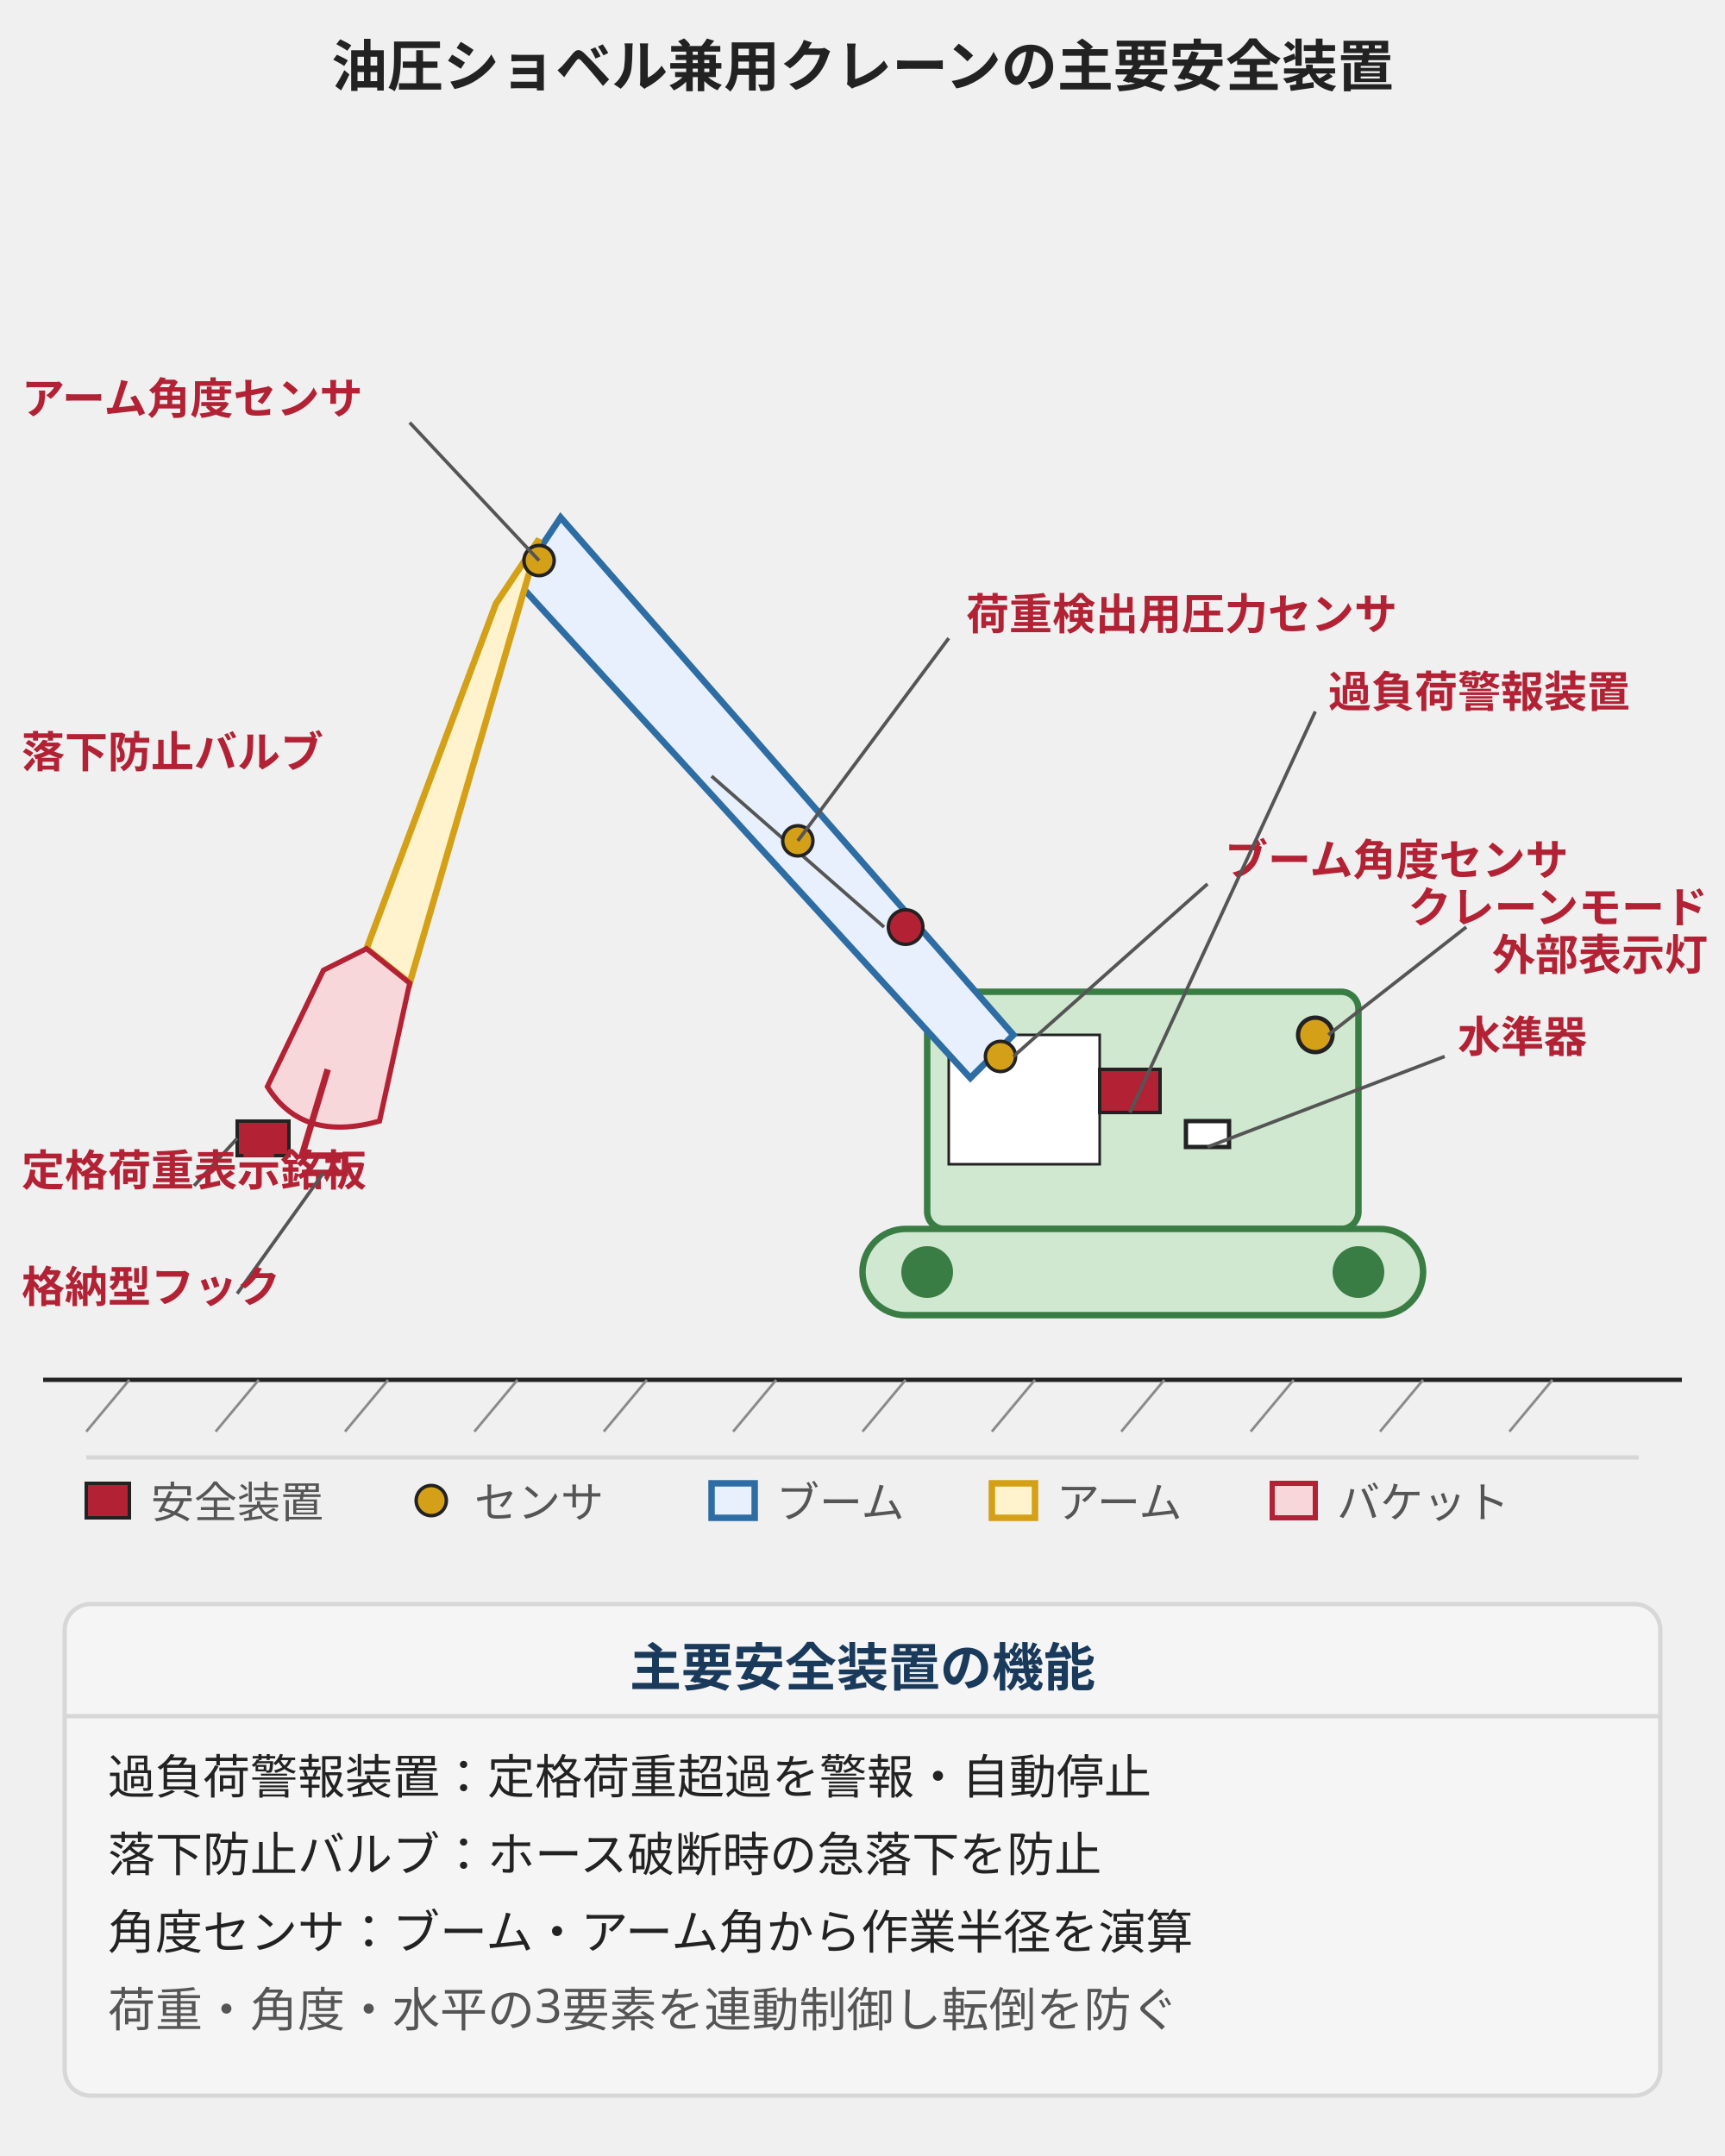
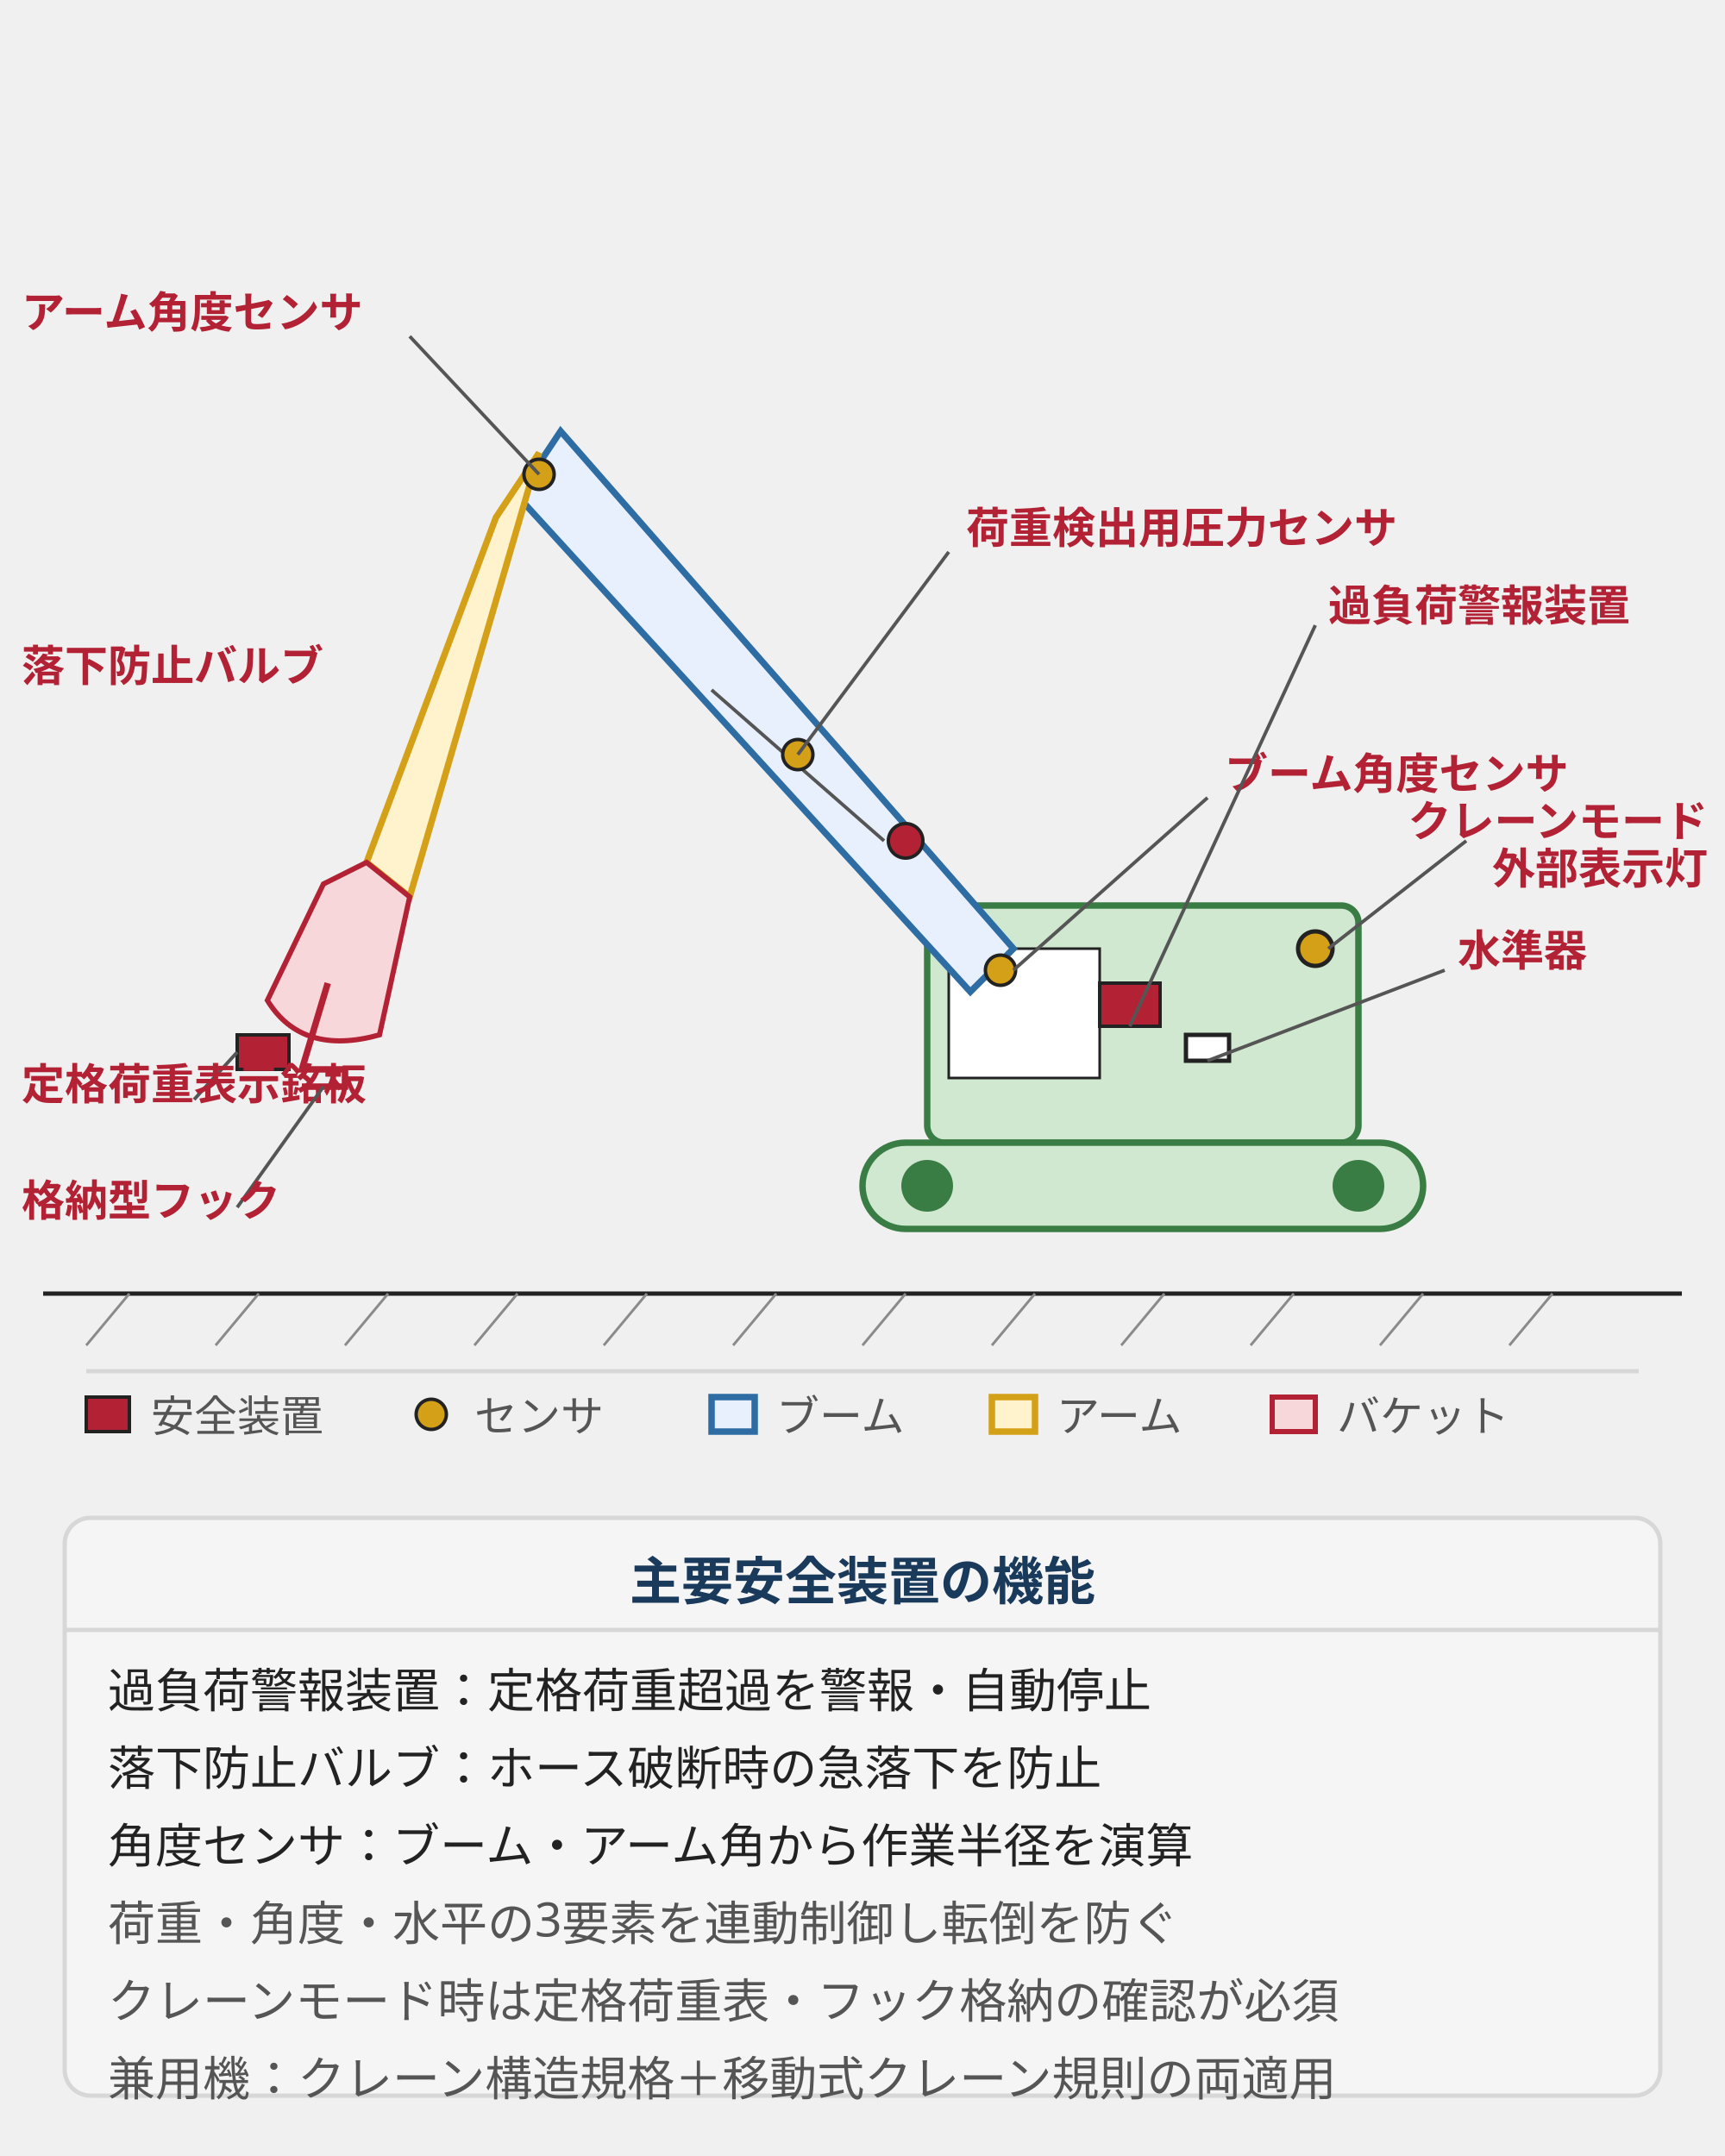
<svg xmlns="http://www.w3.org/2000/svg" viewBox="0 0 400 500" style="max-width:400px;width:100%" role="img" aria-label="油圧ショベル兼用屈曲ジブ式移動式クレーンの主要安全装置。過負荷警報装置・定格荷重表示銘板・落下防止バルブ・ブーム/アーム角度センサ・荷重検出圧力センサ・水準器・クレーンモード表示灯の配置">
  <style>
    text { font-family: "Hiragino Sans", "Yu Gothic", sans-serif; }
    .body { fill: #d0e8d0; stroke: #3a7d44; stroke-width: 1.5; }
    .boom { fill: #e8f0fe; stroke: #2e6da4; stroke-width: 1.5; }
    .arm { fill: #fff3cd; stroke: #d4a017; stroke-width: 1.5; }
    .bucket { fill: #f8d7da; stroke: #b22234; stroke-width: 1.2; }
    .safety { fill: #b22234; stroke: #222; stroke-width: 0.8; }
    .sensor { fill: #d4a017; stroke: #222; stroke-width: 0.8; }
    .hook { fill: none; stroke: #b22234; stroke-width: 1.5; }
    .lead { stroke: #555; stroke-width: 0.8; fill: none; }
    .label { font-size: 10px; fill: #b22234; font-weight: bold; }
    .part { font-size: 11px; fill: #1a3a5c; }
    .ground { stroke: #222; stroke-width: 1; }
    .hatch { stroke: #8a8a8a; stroke-width: 0.6; }
  </style>
-   <text x="200" y="20" font-size="13" fill="#222" text-anchor="middle" font-weight="bold">油圧ショベル兼用クレーンの主要安全装置</text>
-   <line x1="10" y1="320" x2="390" y2="320" class="ground" />
+   <line x1="10" y1="300" x2="390" y2="300" class="ground" />
  <g class="hatch">
-     <line x1="30" y1="320" x2="20" y2="332" />
-     <line x1="60" y1="320" x2="50" y2="332" />
-     <line x1="90" y1="320" x2="80" y2="332" />
-     <line x1="120" y1="320" x2="110" y2="332" />
-     <line x1="150" y1="320" x2="140" y2="332" />
-     <line x1="180" y1="320" x2="170" y2="332" />
-     <line x1="210" y1="320" x2="200" y2="332" />
-     <line x1="240" y1="320" x2="230" y2="332" />
-     <line x1="270" y1="320" x2="260" y2="332" />
-     <line x1="300" y1="320" x2="290" y2="332" />
-     <line x1="330" y1="320" x2="320" y2="332" />
-     <line x1="360" y1="320" x2="350" y2="332" />
+     <line x1="30" y1="300" x2="20" y2="312" />
+     <line x1="60" y1="300" x2="50" y2="312" />
+     <line x1="90" y1="300" x2="80" y2="312" />
+     <line x1="120" y1="300" x2="110" y2="312" />
+     <line x1="150" y1="300" x2="140" y2="312" />
+     <line x1="180" y1="300" x2="170" y2="312" />
+     <line x1="210" y1="300" x2="200" y2="312" />
+     <line x1="240" y1="300" x2="230" y2="312" />
+     <line x1="270" y1="300" x2="260" y2="312" />
+     <line x1="300" y1="300" x2="290" y2="312" />
+     <line x1="330" y1="300" x2="320" y2="312" />
+     <line x1="360" y1="300" x2="350" y2="312" />
  </g>
-   <rect x="215" y="230" width="100" height="55" rx="4" class="body" />
-   <rect x="220" y="240" width="35" height="30" fill="#ffffff" stroke="#222" stroke-width="0.6" />
-   <rect x="200" y="285" width="130" height="20" rx="10" class="body" />
-   <circle cx="215" cy="295" r="6" fill="#3a7d44" />
-   <circle cx="315" cy="295" r="6" fill="#3a7d44" />
-   <polygon points="235,240 130,120 120,135 225,250" class="boom" />
-   <polygon points="125,125 115,140 85,220 95,228" class="arm" />
-   <path d="M 85 220 L 95 228 L 88 260 Q 70 265 62 252 L 75 225 Z" class="bucket" />
-   <path d="M 76 248 L 70 268 L 80 268 L 80 272 L 70 272" class="hook" />
-   <rect x="55" y="260" width="12" height="8" class="safety" />
-   <line x1="55" y1="264" x2="45" y2="275" class="lead" />
-   <text x="5" y="275" class="label">定格荷重表示銘板</text>
-   <circle cx="210" cy="215" r="4" class="safety" />
-   <line x1="205" y1="215" x2="165" y2="180" class="lead" />
-   <text x="5" y="178" class="label">落下防止バルブ</text>
-   <circle cx="125" cy="130" r="3.5" class="sensor" />
-   <line x1="125" y1="130" x2="95" y2="98" class="lead" />
-   <text x="5" y="96" class="label">アーム角度センサ</text>
-   <circle cx="232" cy="245" r="3.5" class="sensor" />
-   <line x1="235" y1="245" x2="280" y2="205" class="lead" />
-   <text x="284" y="203" class="label">ブーム角度センサ</text>
-   <circle cx="185" cy="195" r="3.5" class="sensor" />
-   <line x1="185" y1="195" x2="220" y2="148" class="lead" />
-   <text x="224" y="146" class="label">荷重検出用圧力センサ</text>
-   <rect x="255" y="248" width="14" height="10" class="safety" />
-   <line x1="262" y1="258" x2="305" y2="165" class="lead" />
-   <text x="308" y="164" class="label">過負荷警報装置</text>
-   <rect x="275" y="260" width="10" height="6" fill="#ffffff" stroke="#222" />
-   <line x1="280" y1="266" x2="335" y2="245" class="lead" />
-   <text x="338" y="244" class="label">水準器</text>
-   <circle cx="305" cy="240" r="4" fill="#d4a017" stroke="#222" />
-   <line x1="308" y1="240" x2="340" y2="215" class="lead" />
-   <text x="396" y="214" class="label" text-anchor="end">クレーンモード</text>
-   <text x="396" y="225" class="label" text-anchor="end">外部表示灯</text>
-   <line x1="75" y1="272" x2="55" y2="300" class="lead" />
-   <text x="5" y="302" class="label">格納型フック</text>
-   <line x1="20" y1="338" x2="380" y2="338" stroke="#d7d7d7" stroke-width="1" />
-   <g transform="translate(20,352)">
+   <rect x="215" y="210" width="100" height="55" rx="4" class="body" />
+   <rect x="220" y="220" width="35" height="30" fill="#ffffff" stroke="#222" stroke-width="0.6" />
+   <rect x="200" y="265" width="130" height="20" rx="10" class="body" />
+   <circle cx="215" cy="275" r="6" fill="#3a7d44" />
+   <circle cx="315" cy="275" r="6" fill="#3a7d44" />
+   <polygon points="235,220 130,100 120,115 225,230" class="boom" />
+   <polygon points="125,105 115,120 85,200 95,208" class="arm" />
+   <path d="M 85 200 L 95 208 L 88 240 Q 70 245 62 232 L 75 205 Z" class="bucket" />
+   <path d="M 76 228 L 70 248 L 80 248 L 80 252 L 70 252" class="hook" />
+   <rect x="55" y="240" width="12" height="8" class="safety" />
+   <line x1="55" y1="244" x2="45" y2="255" class="lead" />
+   <text x="5" y="255" class="label">定格荷重表示銘板</text>
+   <circle cx="210" cy="195" r="4" class="safety" />
+   <line x1="205" y1="195" x2="165" y2="160" class="lead" />
+   <text x="5" y="158" class="label">落下防止バルブ</text>
+   <circle cx="125" cy="110" r="3.5" class="sensor" />
+   <line x1="125" y1="110" x2="95" y2="78" class="lead" />
+   <text x="5" y="76" class="label">アーム角度センサ</text>
+   <circle cx="232" cy="225" r="3.5" class="sensor" />
+   <line x1="235" y1="225" x2="280" y2="185" class="lead" />
+   <text x="284" y="183" class="label">ブーム角度センサ</text>
+   <circle cx="185" cy="175" r="3.5" class="sensor" />
+   <line x1="185" y1="175" x2="220" y2="128" class="lead" />
+   <text x="224" y="126" class="label">荷重検出用圧力センサ</text>
+   <rect x="255" y="228" width="14" height="10" class="safety" />
+   <line x1="262" y1="238" x2="305" y2="145" class="lead" />
+   <text x="308" y="144" class="label">過負荷警報装置</text>
+   <rect x="275" y="240" width="10" height="6" fill="#ffffff" stroke="#222" />
+   <line x1="280" y1="246" x2="335" y2="225" class="lead" />
+   <text x="338" y="224" class="label">水準器</text>
+   <circle cx="305" cy="220" r="4" fill="#d4a017" stroke="#222" />
+   <line x1="308" y1="220" x2="340" y2="195" class="lead" />
+   <text x="396" y="194" class="label" text-anchor="end">クレーンモード</text>
+   <text x="396" y="205" class="label" text-anchor="end">外部表示灯</text>
+   <line x1="75" y1="252" x2="55" y2="280" class="lead" />
+   <text x="5" y="282" class="label">格納型フック</text>
+   <line x1="20" y1="318" x2="380" y2="318" stroke="#d7d7d7" stroke-width="1" />
+   <g transform="translate(20,332)">
    <rect x="0" y="-8" width="10" height="8" class="safety" />
    <text x="15" y="0" font-size="10" fill="#555">安全装置</text>
    <circle cx="80" cy="-4" r="3.5" class="sensor" />
    <text x="90" y="0" font-size="10" fill="#555">センサ</text>
    <rect x="145" y="-8" width="10" height="8" class="boom" />
    <text x="160" y="0" font-size="10" fill="#555">ブーム</text>
    <rect x="210" y="-8" width="10" height="8" class="arm" />
    <text x="225" y="0" font-size="10" fill="#555">アーム</text>
    <rect x="275" y="-8" width="10" height="8" class="bucket" />
    <text x="290" y="0" font-size="10" fill="#555">バケット</text>
  </g>
-   <rect x="15" y="372" width="370" height="114" rx="6" fill="#f5f5f5" stroke="#d7d7d7" stroke-width="1" />
-   <text x="200" y="391" font-size="12" fill="#1a3a5c" text-anchor="middle" font-weight="bold">主要安全装置の機能</text>
-   <line x1="15" y1="398" x2="385" y2="398" stroke="#d7d7d7" stroke-width="1" />
-   <text x="25" y="416" font-size="11" fill="#222">過負荷警報装置：定格荷重超過を警報・自動停止</text>
-   <text x="25" y="434" font-size="11" fill="#222">落下防止バルブ：ホース破断時の急落下を防止</text>
-   <text x="25" y="452" font-size="11" fill="#222">角度センサ：ブーム・アーム角から作業半径を演算</text>
-   <text x="25" y="470" font-size="11" fill="#555">荷重・角度・水平の3要素を連動制御し転倒を防ぐ</text>
+   <rect x="15" y="352" width="370" height="134" rx="6" fill="#f5f5f5" stroke="#d7d7d7" stroke-width="1" />
+   <text x="200" y="371" font-size="12" fill="#1a3a5c" text-anchor="middle" font-weight="bold">主要安全装置の機能</text>
+   <line x1="15" y1="378" x2="385" y2="378" stroke="#d7d7d7" stroke-width="1" />
+   <text x="25" y="396" font-size="11" fill="#222">過負荷警報装置：定格荷重超過を警報・自動停止</text>
+   <text x="25" y="414" font-size="11" fill="#222">落下防止バルブ：ホース破断時の急落下を防止</text>
+   <text x="25" y="432" font-size="11" fill="#222">角度センサ：ブーム・アーム角から作業半径を演算</text>
+   <text x="25" y="450" font-size="11" fill="#555">荷重・角度・水平の3要素を連動制御し転倒を防ぐ</text>
+   <text x="25" y="468" font-size="11" fill="#555">クレーンモード時は定格荷重表・フック格納の確認が必須</text>
+   <text x="25" y="486" font-size="11" fill="#555">兼用機：クレーン構造規格＋移動式クレーン規則の両適用</text>
</svg>
